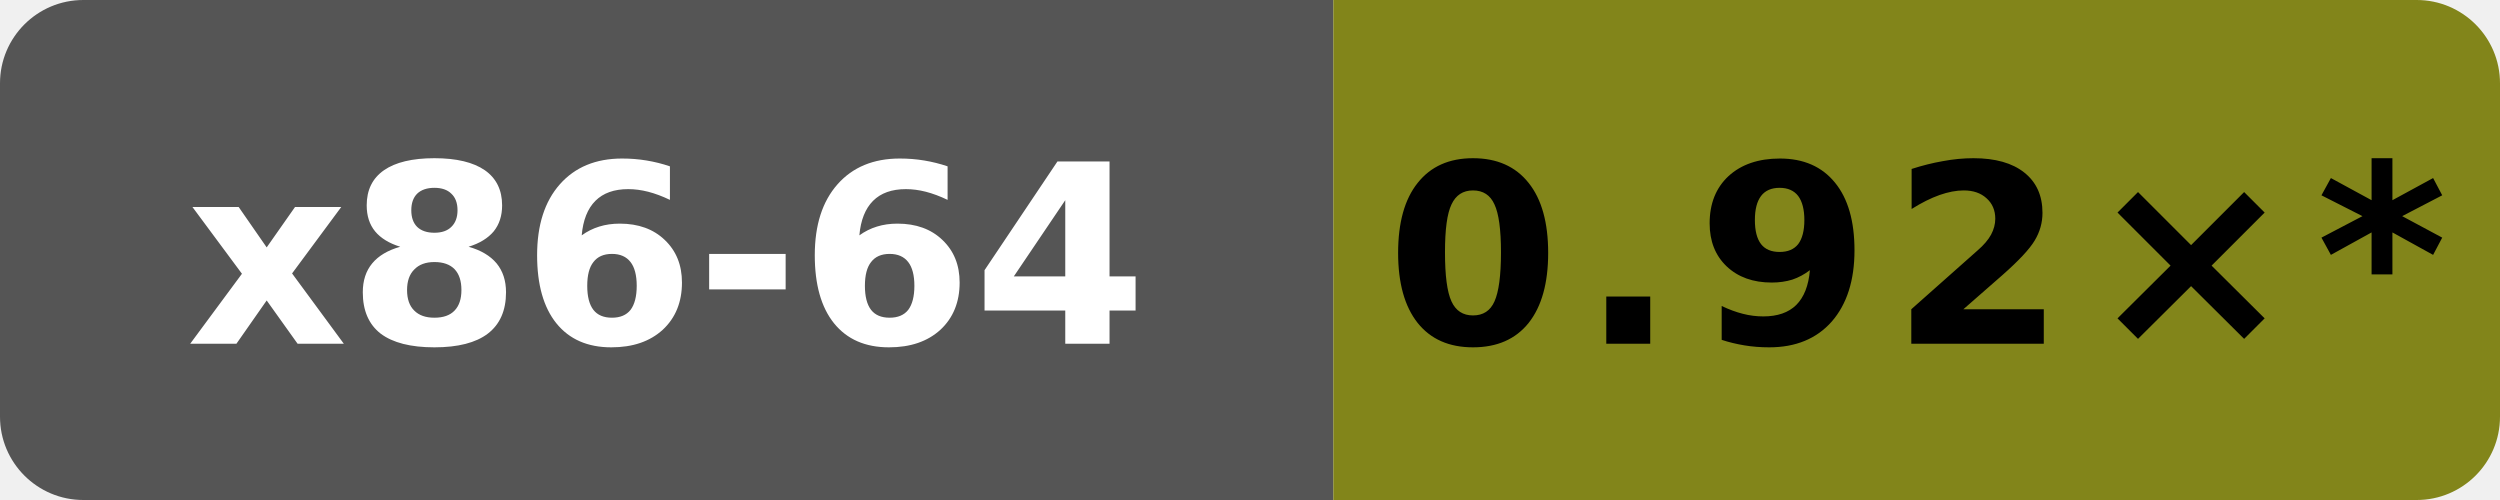
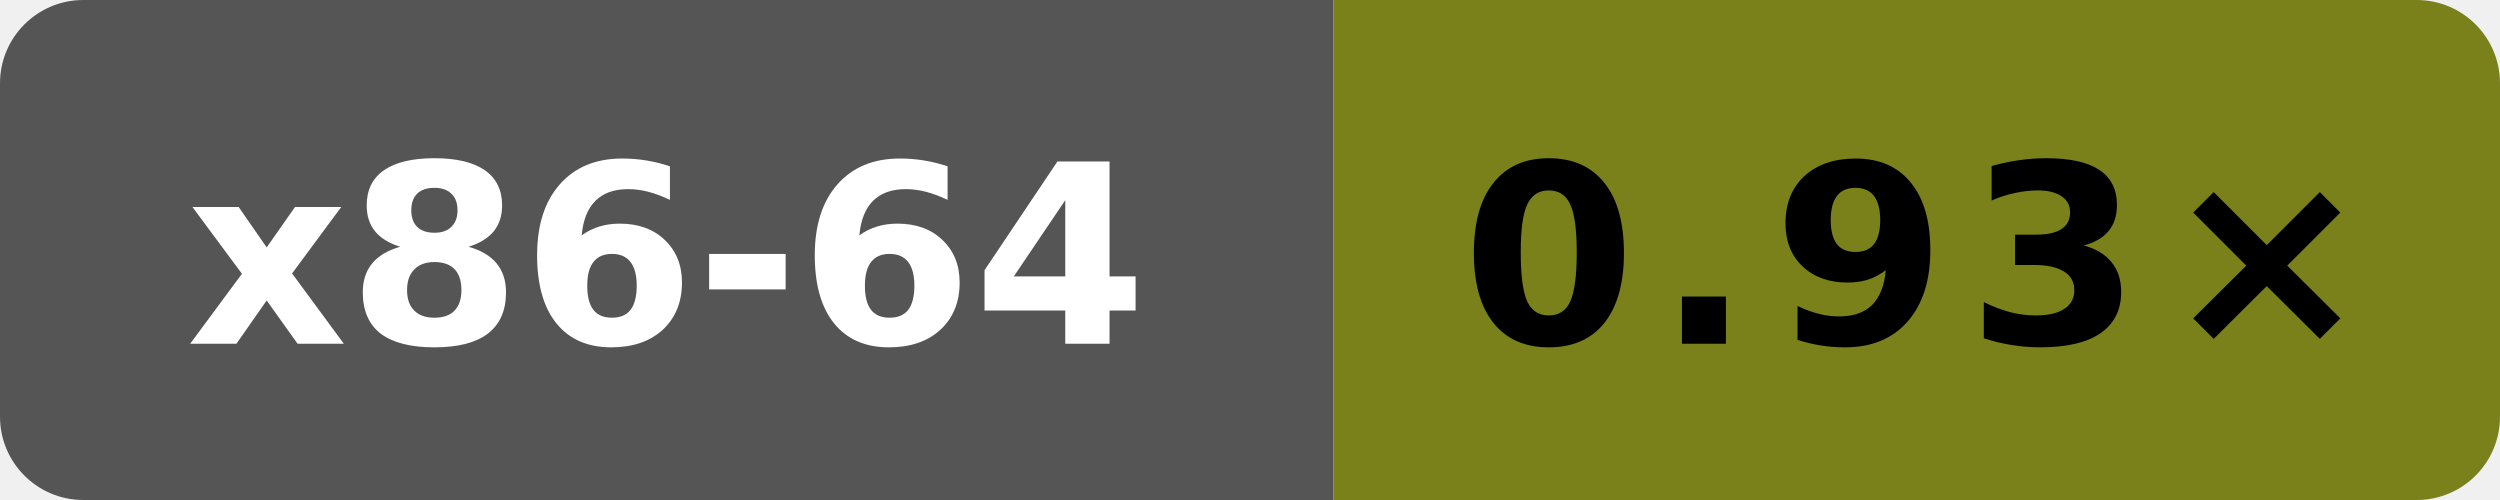
- <svg xmlns="http://www.w3.org/2000/svg" data-original-label="Public subset vs Clang" data-original-message="0.92×" width="120" height="24" viewBox="0 0 120 24" role="img" aria-label="Public subset vs Clang; AMD EPYC 9V74 80-Core Processor; measured 7697b5524a9b033f6a1350581507ee478d068097; 12 commits behind main: 0.92×*">
+ <svg xmlns="http://www.w3.org/2000/svg" data-original-label="Public subset vs Clang" data-original-message="0.93×" width="120" height="24" viewBox="0 0 120 24" role="img" aria-label="Public subset vs Clang; AMD EPYC 9V45 96-Core Processor; measured 94aaecc52ac26996bd3d654522334e3c28c68457; 0 commits behind main: 0.93×">
  <defs>
    <clipPath id="badge">
      <rect width="120" height="24" rx="4" />
    </clipPath>
  </defs>
  <g clip-path="url(#badge)">
    <rect width="64" height="24" fill="#555" />
-     <rect x="64" width="56" height="24" fill="#82851a" />
+     <rect x="64" width="56" height="24" fill="#7a811b" />
  </g>
  <text x="32" y="16.5" fill="#fff" text-anchor="middle" font-family="Verdana,Geneva,DejaVu Sans,sans-serif" font-size="12" font-weight="700" textLength="47" lengthAdjust="spacingAndGlyphs">x86-64</text>
-   <text x="92" y="16.5" fill="#000" text-anchor="middle" font-family="Verdana,Geneva,DejaVu Sans,sans-serif" font-size="12" font-weight="700" letter-spacing="1" textLength="44" lengthAdjust="spacingAndGlyphs">0.92×*</text>
+   <text x="92" y="16.5" fill="#000" text-anchor="middle" font-family="Verdana,Geneva,DejaVu Sans,sans-serif" font-size="12" font-weight="700" letter-spacing="1" textLength="39" lengthAdjust="spacingAndGlyphs">0.93×</text>
</svg>
